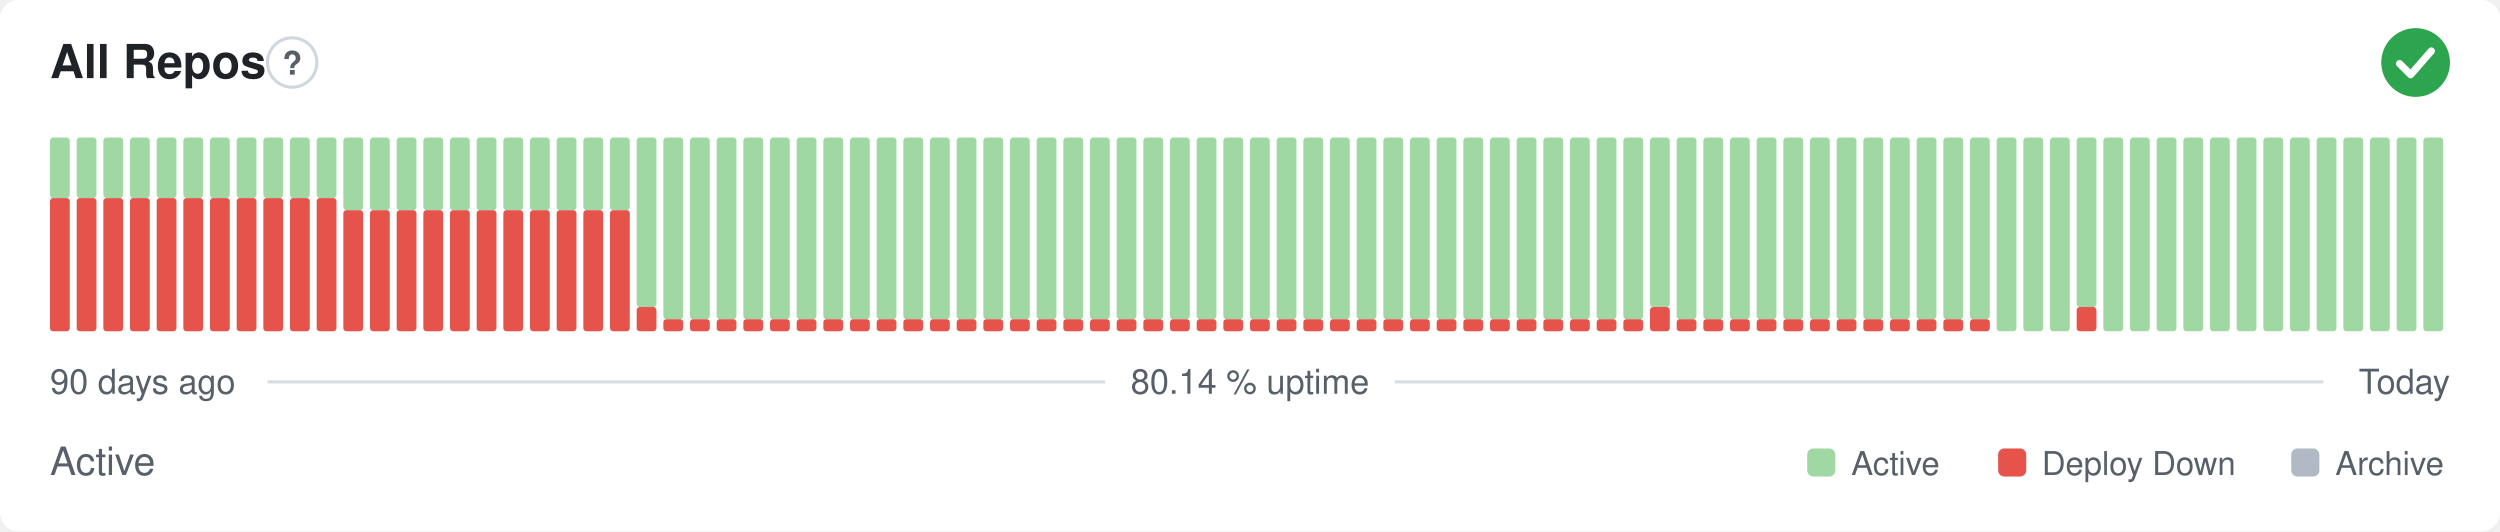
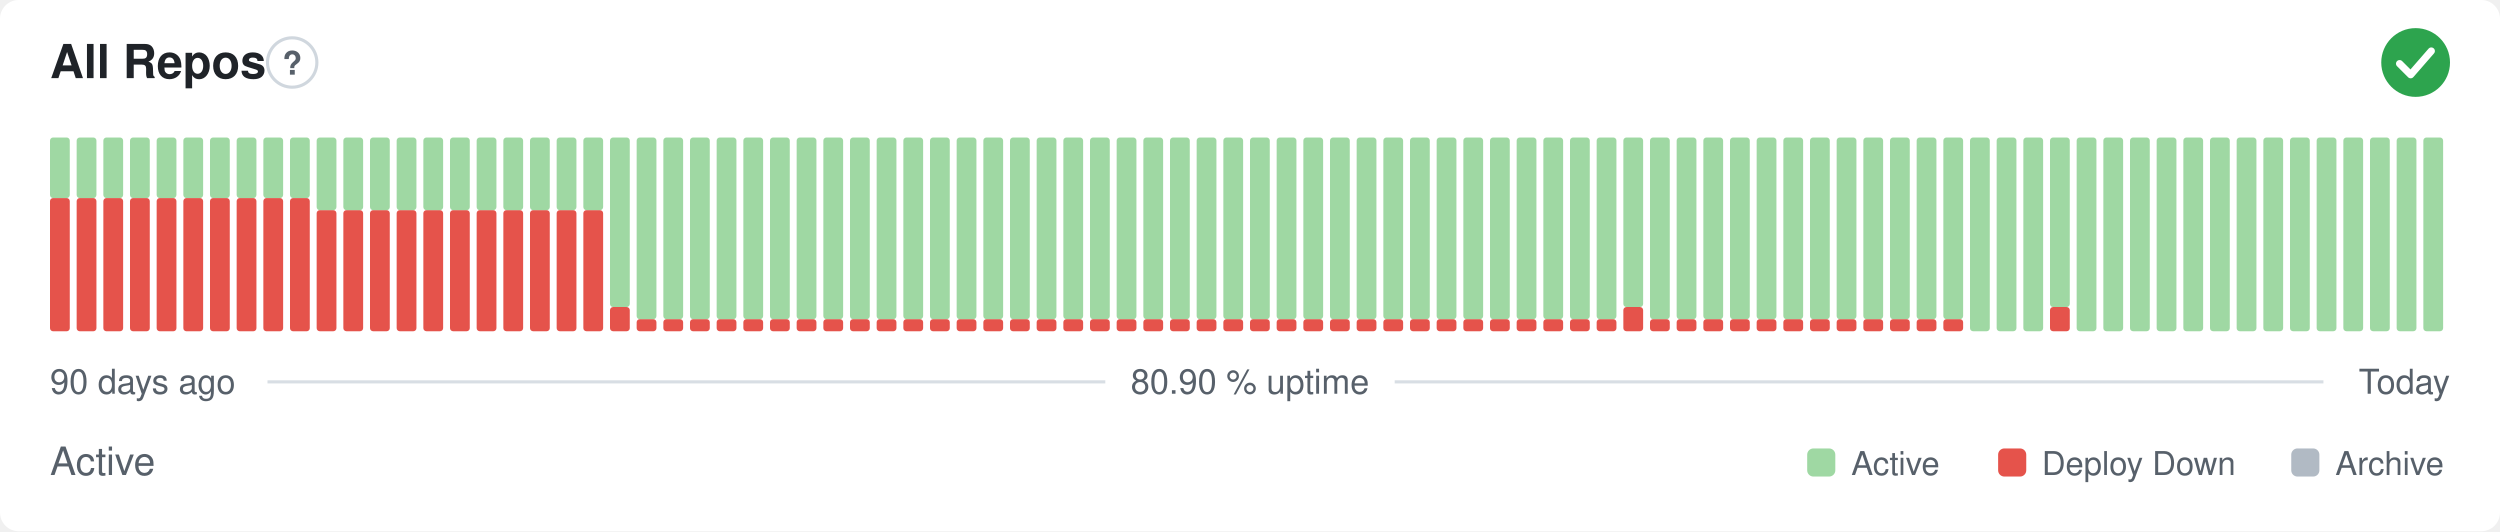
- <svg xmlns="http://www.w3.org/2000/svg" width="800" height="170" viewBox="0 0 800 170" role="img" aria-label="All Repos: Active, 80.14 % uptime over the last 90 days" font-family="-apple-system,BlinkMacSystemFont,'Segoe UI',Helvetica,Arial,sans-serif">
+ <svg xmlns="http://www.w3.org/2000/svg" width="800" height="170" viewBox="0 0 800 170" role="img" aria-label="All Repos: Active, 80.90 % uptime over the last 90 days" font-family="-apple-system,BlinkMacSystemFont,'Segoe UI',Helvetica,Arial,sans-serif">
  <style>
    @media (prefers-color-scheme: dark) {
      .bg { fill: #0d1117 }
      .title { fill: #e6edf3 }
      .muted { fill: #8b949e }
      .hint { stroke: #30363d }
      .rule { stroke: #30363d }
      .nodata { fill: #21262d }
    }
  </style>
  <rect class="bg" width="800" height="170" rx="6" fill="#ffffff" />
  <text class="title" x="16" y="25" font-size="15" font-weight="600" fill="#1f2328">All Repos</text>
  <circle class="hint" cx="93.5" cy="20" r="7.9" fill="none" stroke="#d0d7de" stroke-width="1" />
  <text class="muted" x="93.5" y="23.9" text-anchor="middle" font-size="10.4" font-weight="700" fill="#57606a">?</text>
  <circle cx="773" cy="20" r="11" fill="#2da44e" />
  <path d="M767.87 20.37l3.54 3.54 6.60 -7.58" fill="none" stroke="#fff" stroke-width="2.31" stroke-linecap="round" stroke-linejoin="round" />
  <rect x="16.00" y="63.38" width="6.33" height="42.63" rx="1" fill="#e5534b" />
  <rect x="16.00" y="44.00" width="6.33" height="19.38" rx="1" fill="#9fd8a3" />
  <rect x="24.53" y="63.38" width="6.33" height="42.63" rx="1" fill="#e5534b" />
  <rect x="24.53" y="44.00" width="6.33" height="19.38" rx="1" fill="#9fd8a3" />
  <rect x="33.07" y="63.38" width="6.33" height="42.63" rx="1" fill="#e5534b" />
  <rect x="33.07" y="44.00" width="6.33" height="19.38" rx="1" fill="#9fd8a3" />
  <rect x="41.60" y="63.38" width="6.33" height="42.63" rx="1" fill="#e5534b" />
  <rect x="41.60" y="44.00" width="6.33" height="19.38" rx="1" fill="#9fd8a3" />
  <rect x="50.13" y="63.38" width="6.33" height="42.63" rx="1" fill="#e5534b" />
  <rect x="50.13" y="44.00" width="6.33" height="19.38" rx="1" fill="#9fd8a3" />
  <rect x="58.67" y="63.38" width="6.33" height="42.63" rx="1" fill="#e5534b" />
  <rect x="58.67" y="44.00" width="6.33" height="19.38" rx="1" fill="#9fd8a3" />
  <rect x="67.20" y="63.38" width="6.33" height="42.63" rx="1" fill="#e5534b" />
  <rect x="67.20" y="44.00" width="6.33" height="19.38" rx="1" fill="#9fd8a3" />
  <rect x="75.73" y="63.38" width="6.33" height="42.63" rx="1" fill="#e5534b" />
  <rect x="75.73" y="44.00" width="6.33" height="19.38" rx="1" fill="#9fd8a3" />
  <rect x="84.27" y="63.38" width="6.33" height="42.63" rx="1" fill="#e5534b" />
  <rect x="84.27" y="44.00" width="6.33" height="19.38" rx="1" fill="#9fd8a3" />
  <rect x="92.80" y="63.38" width="6.33" height="42.63" rx="1" fill="#e5534b" />
  <rect x="92.80" y="44.00" width="6.33" height="19.38" rx="1" fill="#9fd8a3" />
-   <rect x="101.33" y="63.38" width="6.33" height="42.63" rx="1" fill="#e5534b" />
-   <rect x="101.33" y="44.00" width="6.33" height="19.38" rx="1" fill="#9fd8a3" />
+   <rect x="101.33" y="67.25" width="6.33" height="38.75" rx="1" fill="#e5534b" />
+   <rect x="101.33" y="44.00" width="6.33" height="23.25" rx="1" fill="#9fd8a3" />
  <rect x="109.87" y="67.25" width="6.33" height="38.75" rx="1" fill="#e5534b" />
  <rect x="109.87" y="44.00" width="6.33" height="23.25" rx="1" fill="#9fd8a3" />
  <rect x="118.40" y="67.25" width="6.33" height="38.75" rx="1" fill="#e5534b" />
  <rect x="118.40" y="44.00" width="6.33" height="23.25" rx="1" fill="#9fd8a3" />
  <rect x="126.93" y="67.25" width="6.33" height="38.75" rx="1" fill="#e5534b" />
  <rect x="126.93" y="44.00" width="6.33" height="23.25" rx="1" fill="#9fd8a3" />
  <rect x="135.47" y="67.25" width="6.33" height="38.75" rx="1" fill="#e5534b" />
  <rect x="135.47" y="44.00" width="6.33" height="23.25" rx="1" fill="#9fd8a3" />
  <rect x="144.00" y="67.25" width="6.33" height="38.75" rx="1" fill="#e5534b" />
  <rect x="144.00" y="44.00" width="6.33" height="23.25" rx="1" fill="#9fd8a3" />
  <rect x="152.53" y="67.25" width="6.33" height="38.75" rx="1" fill="#e5534b" />
  <rect x="152.53" y="44.00" width="6.33" height="23.25" rx="1" fill="#9fd8a3" />
  <rect x="161.07" y="67.25" width="6.33" height="38.75" rx="1" fill="#e5534b" />
  <rect x="161.07" y="44.00" width="6.33" height="23.25" rx="1" fill="#9fd8a3" />
  <rect x="169.60" y="67.25" width="6.33" height="38.75" rx="1" fill="#e5534b" />
  <rect x="169.60" y="44.00" width="6.33" height="23.25" rx="1" fill="#9fd8a3" />
  <rect x="178.13" y="67.25" width="6.33" height="38.75" rx="1" fill="#e5534b" />
  <rect x="178.13" y="44.00" width="6.33" height="23.25" rx="1" fill="#9fd8a3" />
  <rect x="186.67" y="67.25" width="6.33" height="38.75" rx="1" fill="#e5534b" />
  <rect x="186.67" y="44.00" width="6.33" height="23.25" rx="1" fill="#9fd8a3" />
-   <rect x="195.20" y="67.25" width="6.33" height="38.75" rx="1" fill="#e5534b" />
-   <rect x="195.20" y="44.00" width="6.33" height="23.25" rx="1" fill="#9fd8a3" />
-   <rect x="203.73" y="98.25" width="6.33" height="7.75" rx="1" fill="#e5534b" />
-   <rect x="203.73" y="44.00" width="6.33" height="54.25" rx="1" fill="#9fd8a3" />
+   <rect x="195.20" y="98.25" width="6.33" height="7.75" rx="1" fill="#e5534b" />
+   <rect x="195.20" y="44.00" width="6.33" height="54.25" rx="1" fill="#9fd8a3" />
+   <rect x="203.73" y="102.13" width="6.33" height="3.88" rx="1" fill="#e5534b" />
+   <rect x="203.73" y="44.00" width="6.33" height="58.13" rx="1" fill="#9fd8a3" />
  <rect x="212.27" y="102.13" width="6.33" height="3.88" rx="1" fill="#e5534b" />
  <rect x="212.27" y="44.00" width="6.33" height="58.13" rx="1" fill="#9fd8a3" />
  <rect x="220.80" y="102.13" width="6.33" height="3.88" rx="1" fill="#e5534b" />
  <rect x="220.80" y="44.00" width="6.33" height="58.13" rx="1" fill="#9fd8a3" />
  <rect x="229.33" y="102.13" width="6.33" height="3.88" rx="1" fill="#e5534b" />
  <rect x="229.33" y="44.00" width="6.33" height="58.13" rx="1" fill="#9fd8a3" />
  <rect x="237.87" y="102.13" width="6.33" height="3.88" rx="1" fill="#e5534b" />
  <rect x="237.87" y="44.00" width="6.33" height="58.13" rx="1" fill="#9fd8a3" />
  <rect x="246.40" y="102.13" width="6.33" height="3.88" rx="1" fill="#e5534b" />
  <rect x="246.40" y="44.00" width="6.33" height="58.13" rx="1" fill="#9fd8a3" />
  <rect x="254.93" y="102.13" width="6.33" height="3.88" rx="1" fill="#e5534b" />
  <rect x="254.93" y="44.00" width="6.33" height="58.13" rx="1" fill="#9fd8a3" />
  <rect x="263.47" y="102.13" width="6.33" height="3.88" rx="1" fill="#e5534b" />
  <rect x="263.47" y="44.00" width="6.33" height="58.13" rx="1" fill="#9fd8a3" />
  <rect x="272.00" y="102.13" width="6.33" height="3.88" rx="1" fill="#e5534b" />
  <rect x="272.00" y="44.00" width="6.33" height="58.13" rx="1" fill="#9fd8a3" />
  <rect x="280.53" y="102.13" width="6.33" height="3.88" rx="1" fill="#e5534b" />
  <rect x="280.53" y="44.00" width="6.33" height="58.13" rx="1" fill="#9fd8a3" />
  <rect x="289.07" y="102.13" width="6.33" height="3.88" rx="1" fill="#e5534b" />
  <rect x="289.07" y="44.00" width="6.33" height="58.13" rx="1" fill="#9fd8a3" />
  <rect x="297.60" y="102.13" width="6.33" height="3.88" rx="1" fill="#e5534b" />
  <rect x="297.60" y="44.00" width="6.33" height="58.13" rx="1" fill="#9fd8a3" />
  <rect x="306.13" y="102.13" width="6.33" height="3.88" rx="1" fill="#e5534b" />
  <rect x="306.13" y="44.00" width="6.33" height="58.13" rx="1" fill="#9fd8a3" />
  <rect x="314.67" y="102.13" width="6.33" height="3.88" rx="1" fill="#e5534b" />
  <rect x="314.67" y="44.00" width="6.33" height="58.13" rx="1" fill="#9fd8a3" />
  <rect x="323.20" y="102.13" width="6.33" height="3.88" rx="1" fill="#e5534b" />
  <rect x="323.20" y="44.00" width="6.33" height="58.13" rx="1" fill="#9fd8a3" />
  <rect x="331.73" y="102.13" width="6.33" height="3.88" rx="1" fill="#e5534b" />
  <rect x="331.73" y="44.00" width="6.33" height="58.13" rx="1" fill="#9fd8a3" />
  <rect x="340.27" y="102.13" width="6.33" height="3.88" rx="1" fill="#e5534b" />
  <rect x="340.27" y="44.00" width="6.33" height="58.13" rx="1" fill="#9fd8a3" />
  <rect x="348.80" y="102.13" width="6.33" height="3.88" rx="1" fill="#e5534b" />
  <rect x="348.80" y="44.00" width="6.33" height="58.13" rx="1" fill="#9fd8a3" />
  <rect x="357.33" y="102.13" width="6.33" height="3.88" rx="1" fill="#e5534b" />
  <rect x="357.33" y="44.00" width="6.33" height="58.13" rx="1" fill="#9fd8a3" />
  <rect x="365.87" y="102.13" width="6.33" height="3.88" rx="1" fill="#e5534b" />
  <rect x="365.87" y="44.00" width="6.33" height="58.13" rx="1" fill="#9fd8a3" />
  <rect x="374.40" y="102.13" width="6.33" height="3.88" rx="1" fill="#e5534b" />
  <rect x="374.40" y="44.00" width="6.33" height="58.13" rx="1" fill="#9fd8a3" />
  <rect x="382.93" y="102.13" width="6.33" height="3.88" rx="1" fill="#e5534b" />
  <rect x="382.93" y="44.00" width="6.33" height="58.13" rx="1" fill="#9fd8a3" />
  <rect x="391.47" y="102.13" width="6.33" height="3.88" rx="1" fill="#e5534b" />
  <rect x="391.47" y="44.00" width="6.33" height="58.13" rx="1" fill="#9fd8a3" />
  <rect x="400.00" y="102.13" width="6.33" height="3.88" rx="1" fill="#e5534b" />
  <rect x="400.00" y="44.00" width="6.33" height="58.13" rx="1" fill="#9fd8a3" />
  <rect x="408.53" y="102.13" width="6.33" height="3.88" rx="1" fill="#e5534b" />
  <rect x="408.53" y="44.00" width="6.33" height="58.13" rx="1" fill="#9fd8a3" />
  <rect x="417.07" y="102.13" width="6.33" height="3.88" rx="1" fill="#e5534b" />
  <rect x="417.07" y="44.00" width="6.33" height="58.13" rx="1" fill="#9fd8a3" />
  <rect x="425.60" y="102.13" width="6.33" height="3.88" rx="1" fill="#e5534b" />
  <rect x="425.60" y="44.00" width="6.33" height="58.13" rx="1" fill="#9fd8a3" />
  <rect x="434.13" y="102.13" width="6.33" height="3.88" rx="1" fill="#e5534b" />
  <rect x="434.13" y="44.00" width="6.33" height="58.13" rx="1" fill="#9fd8a3" />
  <rect x="442.67" y="102.13" width="6.33" height="3.88" rx="1" fill="#e5534b" />
  <rect x="442.67" y="44.00" width="6.33" height="58.13" rx="1" fill="#9fd8a3" />
  <rect x="451.20" y="102.13" width="6.33" height="3.88" rx="1" fill="#e5534b" />
  <rect x="451.20" y="44.00" width="6.33" height="58.13" rx="1" fill="#9fd8a3" />
  <rect x="459.73" y="102.13" width="6.33" height="3.88" rx="1" fill="#e5534b" />
  <rect x="459.73" y="44.00" width="6.33" height="58.13" rx="1" fill="#9fd8a3" />
  <rect x="468.27" y="102.13" width="6.33" height="3.88" rx="1" fill="#e5534b" />
  <rect x="468.27" y="44.00" width="6.33" height="58.13" rx="1" fill="#9fd8a3" />
  <rect x="476.80" y="102.13" width="6.33" height="3.88" rx="1" fill="#e5534b" />
  <rect x="476.80" y="44.00" width="6.33" height="58.13" rx="1" fill="#9fd8a3" />
  <rect x="485.33" y="102.13" width="6.33" height="3.88" rx="1" fill="#e5534b" />
  <rect x="485.33" y="44.00" width="6.33" height="58.13" rx="1" fill="#9fd8a3" />
  <rect x="493.87" y="102.13" width="6.33" height="3.88" rx="1" fill="#e5534b" />
  <rect x="493.87" y="44.00" width="6.33" height="58.13" rx="1" fill="#9fd8a3" />
  <rect x="502.40" y="102.13" width="6.33" height="3.88" rx="1" fill="#e5534b" />
  <rect x="502.40" y="44.00" width="6.33" height="58.13" rx="1" fill="#9fd8a3" />
  <rect x="510.93" y="102.13" width="6.33" height="3.88" rx="1" fill="#e5534b" />
  <rect x="510.93" y="44.00" width="6.33" height="58.13" rx="1" fill="#9fd8a3" />
-   <rect x="519.47" y="102.13" width="6.33" height="3.88" rx="1" fill="#e5534b" />
-   <rect x="519.47" y="44.00" width="6.33" height="58.13" rx="1" fill="#9fd8a3" />
-   <rect x="528.00" y="98.25" width="6.33" height="7.75" rx="1" fill="#e5534b" />
-   <rect x="528.00" y="44.00" width="6.33" height="54.25" rx="1" fill="#9fd8a3" />
+   <rect x="519.47" y="98.25" width="6.33" height="7.75" rx="1" fill="#e5534b" />
+   <rect x="519.47" y="44.00" width="6.33" height="54.25" rx="1" fill="#9fd8a3" />
+   <rect x="528.00" y="102.13" width="6.33" height="3.88" rx="1" fill="#e5534b" />
+   <rect x="528.00" y="44.00" width="6.33" height="58.13" rx="1" fill="#9fd8a3" />
  <rect x="536.53" y="102.13" width="6.33" height="3.88" rx="1" fill="#e5534b" />
  <rect x="536.53" y="44.00" width="6.33" height="58.13" rx="1" fill="#9fd8a3" />
  <rect x="545.07" y="102.13" width="6.33" height="3.88" rx="1" fill="#e5534b" />
  <rect x="545.07" y="44.00" width="6.33" height="58.13" rx="1" fill="#9fd8a3" />
  <rect x="553.60" y="102.13" width="6.33" height="3.88" rx="1" fill="#e5534b" />
  <rect x="553.60" y="44.00" width="6.33" height="58.13" rx="1" fill="#9fd8a3" />
  <rect x="562.13" y="102.13" width="6.33" height="3.88" rx="1" fill="#e5534b" />
  <rect x="562.13" y="44.00" width="6.33" height="58.13" rx="1" fill="#9fd8a3" />
  <rect x="570.67" y="102.13" width="6.33" height="3.88" rx="1" fill="#e5534b" />
  <rect x="570.67" y="44.00" width="6.33" height="58.13" rx="1" fill="#9fd8a3" />
  <rect x="579.20" y="102.13" width="6.33" height="3.88" rx="1" fill="#e5534b" />
  <rect x="579.20" y="44.00" width="6.33" height="58.13" rx="1" fill="#9fd8a3" />
  <rect x="587.73" y="102.13" width="6.33" height="3.88" rx="1" fill="#e5534b" />
  <rect x="587.73" y="44.00" width="6.33" height="58.13" rx="1" fill="#9fd8a3" />
  <rect x="596.27" y="102.13" width="6.33" height="3.88" rx="1" fill="#e5534b" />
  <rect x="596.27" y="44.00" width="6.33" height="58.13" rx="1" fill="#9fd8a3" />
  <rect x="604.80" y="102.13" width="6.33" height="3.88" rx="1" fill="#e5534b" />
  <rect x="604.80" y="44.00" width="6.33" height="58.13" rx="1" fill="#9fd8a3" />
  <rect x="613.33" y="102.13" width="6.33" height="3.88" rx="1" fill="#e5534b" />
  <rect x="613.33" y="44.00" width="6.33" height="58.13" rx="1" fill="#9fd8a3" />
  <rect x="621.87" y="102.13" width="6.33" height="3.88" rx="1" fill="#e5534b" />
  <rect x="621.87" y="44.00" width="6.33" height="58.13" rx="1" fill="#9fd8a3" />
-   <rect x="630.40" y="102.13" width="6.33" height="3.88" rx="1" fill="#e5534b" />
-   <rect x="630.40" y="44.00" width="6.33" height="58.13" rx="1" fill="#9fd8a3" />
+   <rect x="630.40" y="44.00" width="6.33" height="62.00" rx="1" fill="#9fd8a3" />
  <rect x="638.93" y="44.00" width="6.33" height="62.00" rx="1" fill="#9fd8a3" />
  <rect x="647.47" y="44.00" width="6.33" height="62.00" rx="1" fill="#9fd8a3" />
-   <rect x="656.00" y="44.00" width="6.33" height="62.00" rx="1" fill="#9fd8a3" />
-   <rect x="664.53" y="98.25" width="6.33" height="7.75" rx="1" fill="#e5534b" />
-   <rect x="664.53" y="44.00" width="6.33" height="54.25" rx="1" fill="#9fd8a3" />
+   <rect x="656.00" y="98.25" width="6.33" height="7.75" rx="1" fill="#e5534b" />
+   <rect x="656.00" y="44.00" width="6.33" height="54.25" rx="1" fill="#9fd8a3" />
+   <rect x="664.53" y="44.00" width="6.33" height="62.00" rx="1" fill="#9fd8a3" />
  <rect x="673.07" y="44.00" width="6.33" height="62.00" rx="1" fill="#9fd8a3" />
  <rect x="681.60" y="44.00" width="6.33" height="62.00" rx="1" fill="#9fd8a3" />
  <rect x="690.13" y="44.00" width="6.33" height="62.00" rx="1" fill="#9fd8a3" />
  <rect x="698.67" y="44.00" width="6.33" height="62.00" rx="1" fill="#9fd8a3" />
  <rect x="707.20" y="44.00" width="6.33" height="62.00" rx="1" fill="#9fd8a3" />
  <rect x="715.73" y="44.00" width="6.33" height="62.00" rx="1" fill="#9fd8a3" />
  <rect x="724.27" y="44.00" width="6.33" height="62.00" rx="1" fill="#9fd8a3" />
  <rect x="732.80" y="44.00" width="6.33" height="62.00" rx="1" fill="#9fd8a3" />
  <rect x="741.33" y="44.00" width="6.33" height="62.00" rx="1" fill="#9fd8a3" />
  <rect x="749.87" y="44.00" width="6.33" height="62.00" rx="1" fill="#9fd8a3" />
  <rect x="758.40" y="44.00" width="6.33" height="62.00" rx="1" fill="#9fd8a3" />
  <rect x="766.93" y="44.00" width="6.33" height="62.00" rx="1" fill="#9fd8a3" />
  <rect x="775.47" y="44.00" width="6.33" height="62.00" rx="1" fill="#9fd8a3" />
  <text class="muted" x="16" y="126" font-size="11" fill="#57606a">90 days ago</text>
-   <text class="muted" x="400" y="126" text-anchor="middle" font-size="11" fill="#57606a">80.14 % uptime</text>
+   <text class="muted" x="400" y="126" text-anchor="middle" font-size="11" fill="#57606a">80.90 % uptime</text>
  <text class="muted" x="784" y="126" text-anchor="end" font-size="11" fill="#57606a">Today</text>
  <line class="rule" x1="85.6" y1="122.2" x2="353.7" y2="122.2" stroke="#d8dee4" stroke-width="1" />
  <line class="rule" x1="446.3" y1="122.2" x2="743.5" y2="122.2" stroke="#d8dee4" stroke-width="1" />
  <text class="muted" x="16" y="152" font-size="12.5" fill="#57606a">Active</text>
  <rect x="578.3" y="143.5" width="9.0" height="9.0" rx="2" fill="#9fd8a3" />
  <text class="muted" x="592.4" y="152" font-size="10.5" fill="#57606a">Active</text>
  <rect x="639.4" y="143.5" width="9.0" height="9.0" rx="2" fill="#e5534b" />
  <text class="muted" x="653.4" y="152" font-size="10.5" fill="#57606a">Deploy Down</text>
  <rect x="733.2" y="143.5" width="9.0" height="9.0" rx="2" fill="#b1bac4" />
  <text class="muted" x="747.3" y="152" font-size="10.5" fill="#57606a">Archive</text>
</svg>
